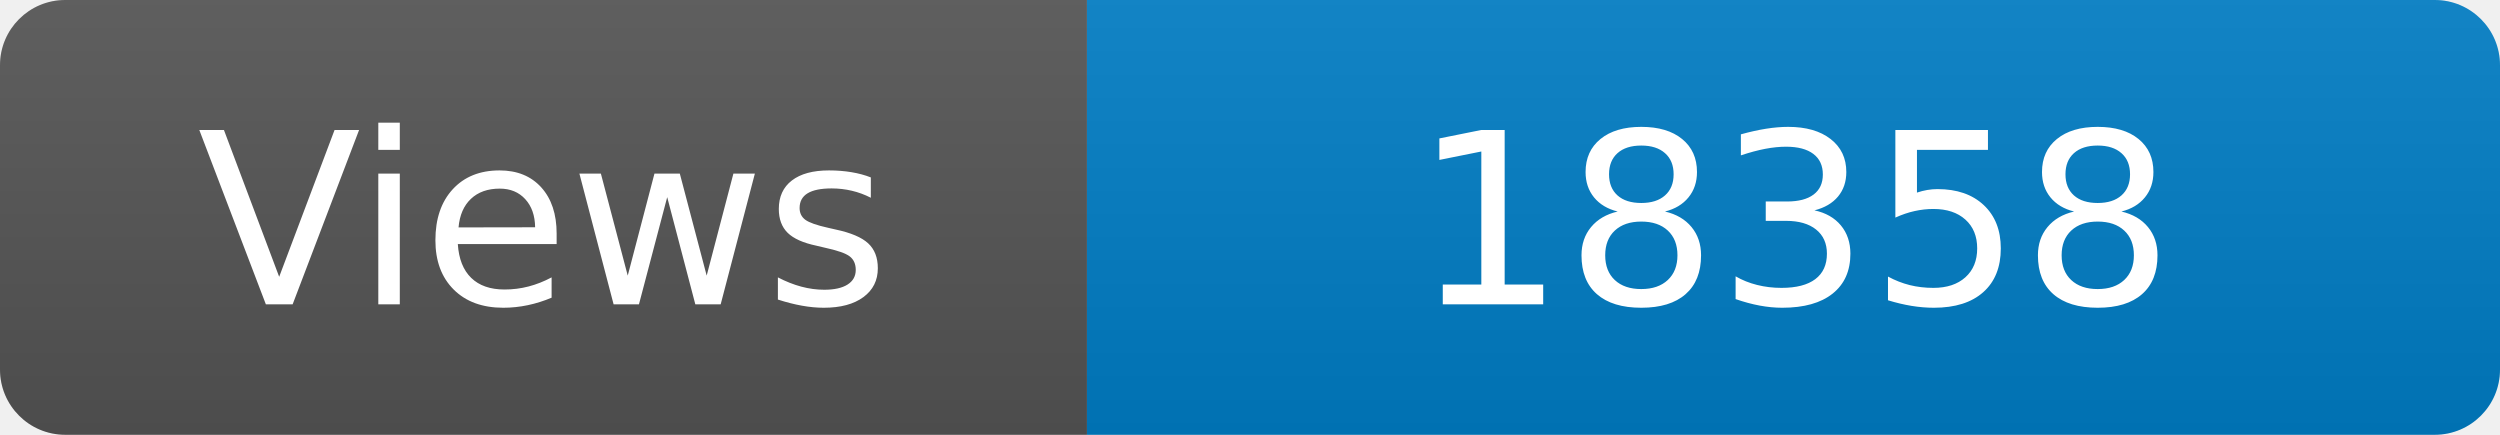
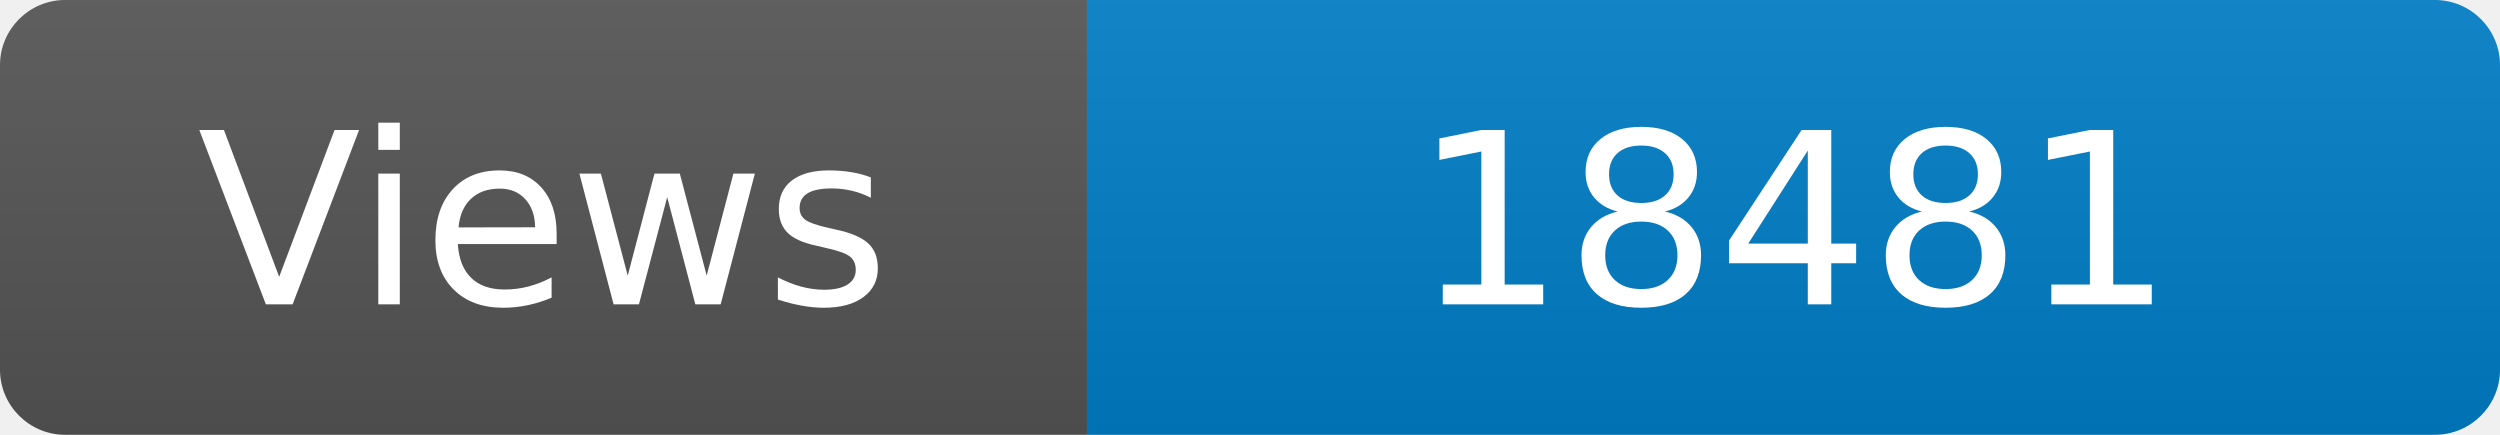
<svg xmlns="http://www.w3.org/2000/svg" width="115" height="20" role="img" aria-label="Maintained?: yes">
  <linearGradient id="s" x2="0" y2="100%">
    <stop offset="0" stop-color="#bbb" stop-opacity=".1" />
    <stop offset="1" stop-opacity=".1" />
  </linearGradient>
  <clipPath id="r">
    <rect width="115" height="20" rx="3" fill="#fff" />
  </clipPath>
  <g clip-path="url(#r)">
    <rect width="50" height="20" fill="#555" />
    <rect x="50" width="160" height="20" fill="#007ec6" />
    <rect width="115" height="20" fill="url(#s)" />
  </g>
  <g fill="#fff" text-anchor="middle" font-family="Verdana,Geneva,DejaVu Sans,sans-serif" font-size="110">
    <text x="250" y="140" transform="scale(.1)" fill="#fff">Views</text>
-     <text x="825" y="140" transform="scale(.1)" fill="#fff">18358</text>
+     <text x="825" y="140" transform="scale(.1)" fill="#fff">18481</text>
  </g>
</svg>
